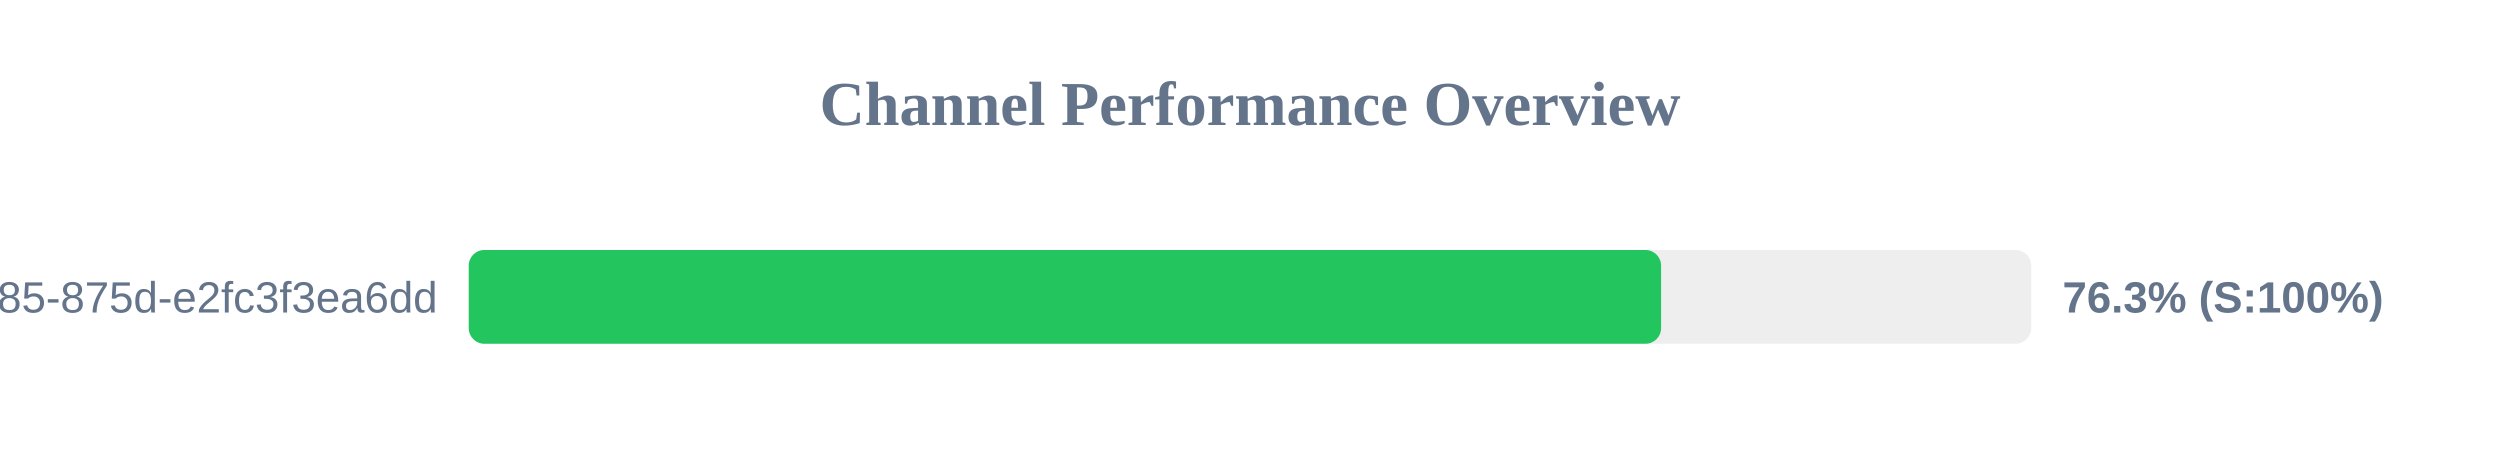
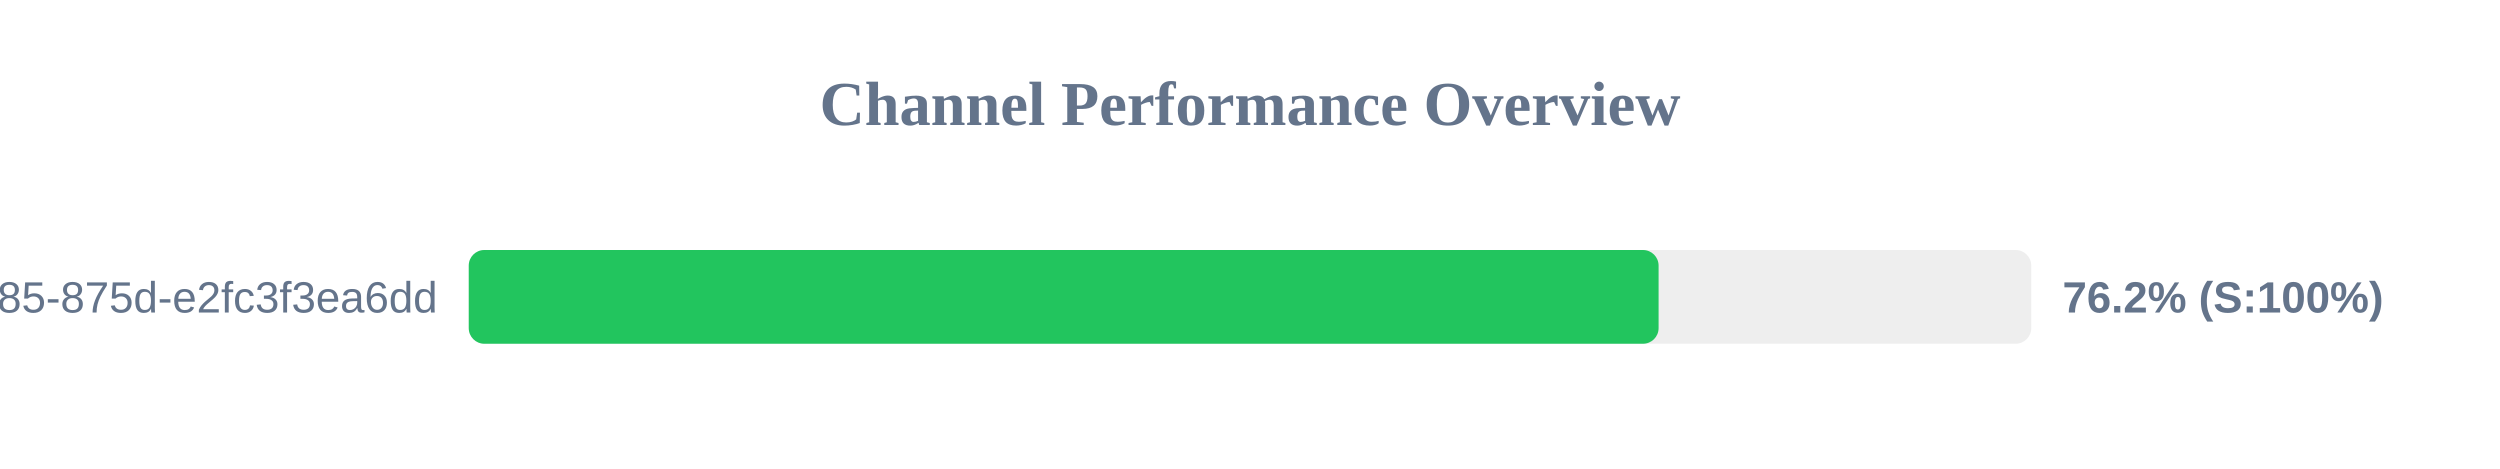
<svg xmlns="http://www.w3.org/2000/svg" width="800" height="150" version="1.1">
  <style>
        .row { font: 14px Arial; fill: #64748b; }
        .score { font: bold 14px Arial; fill: #64748b; }
    </style>
  <text x="400" y="40" text-anchor="middle" font-size="20px" font-weight="bold" fill="#64748b">Channel Performance Overview</text>
  <rect x="150" y="80" width="500" height="30" fill="#eee" rx="5" />
-   <rect x="150" y="80" width="381.55" height="30" fill="#22c55e" rx="5" />
+   <rect x="150" y="80" width="380.75" height="30" fill="#22c55e" rx="5" />
  <text x="140" y="100" text-anchor="end" class="row">?uuid=1045aedf-053c-4585-875d-e2fc3f3ea6dd</text>
-   <text x="660" y="100" text-anchor="start" class="score">76.3% (S:100%)</text>
+   <text x="660" y="100" text-anchor="start" class="score">76.2% (S:100%)</text>
</svg>
